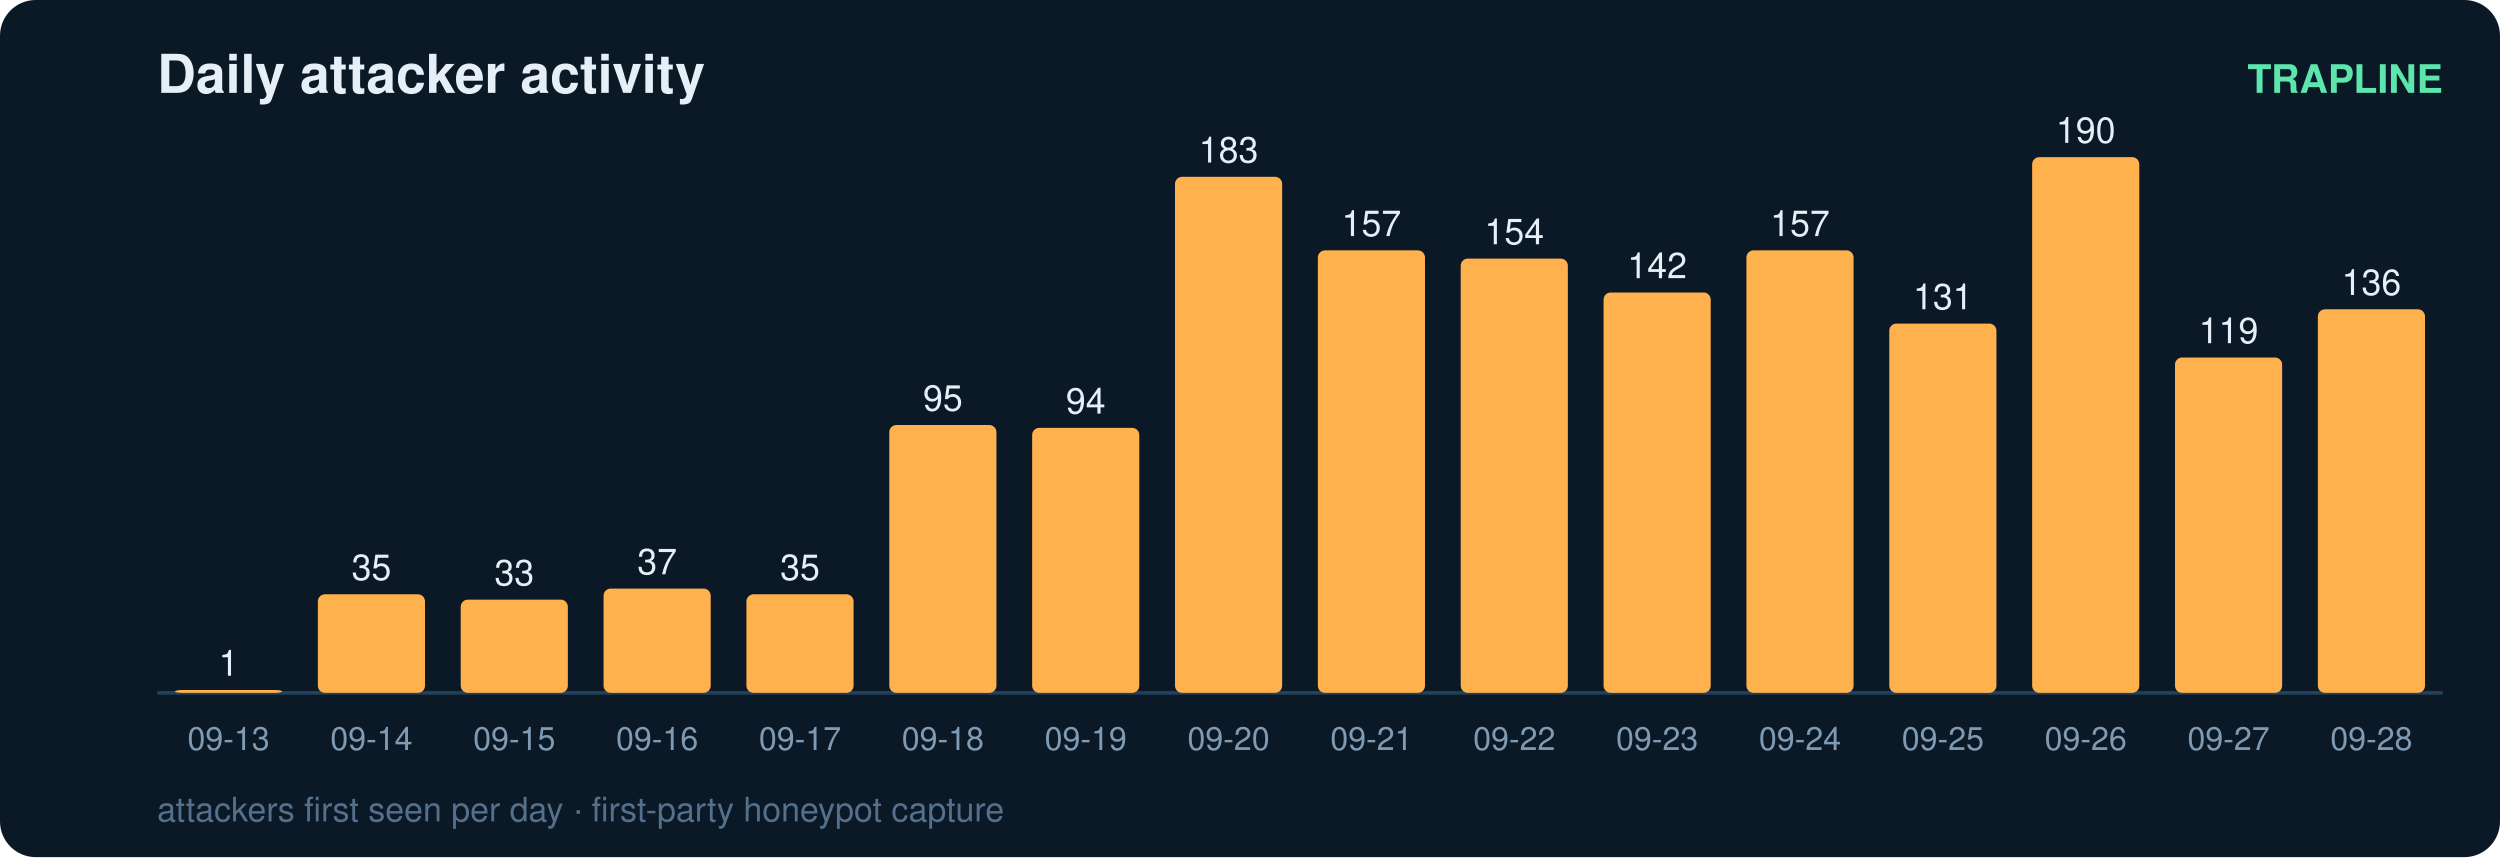
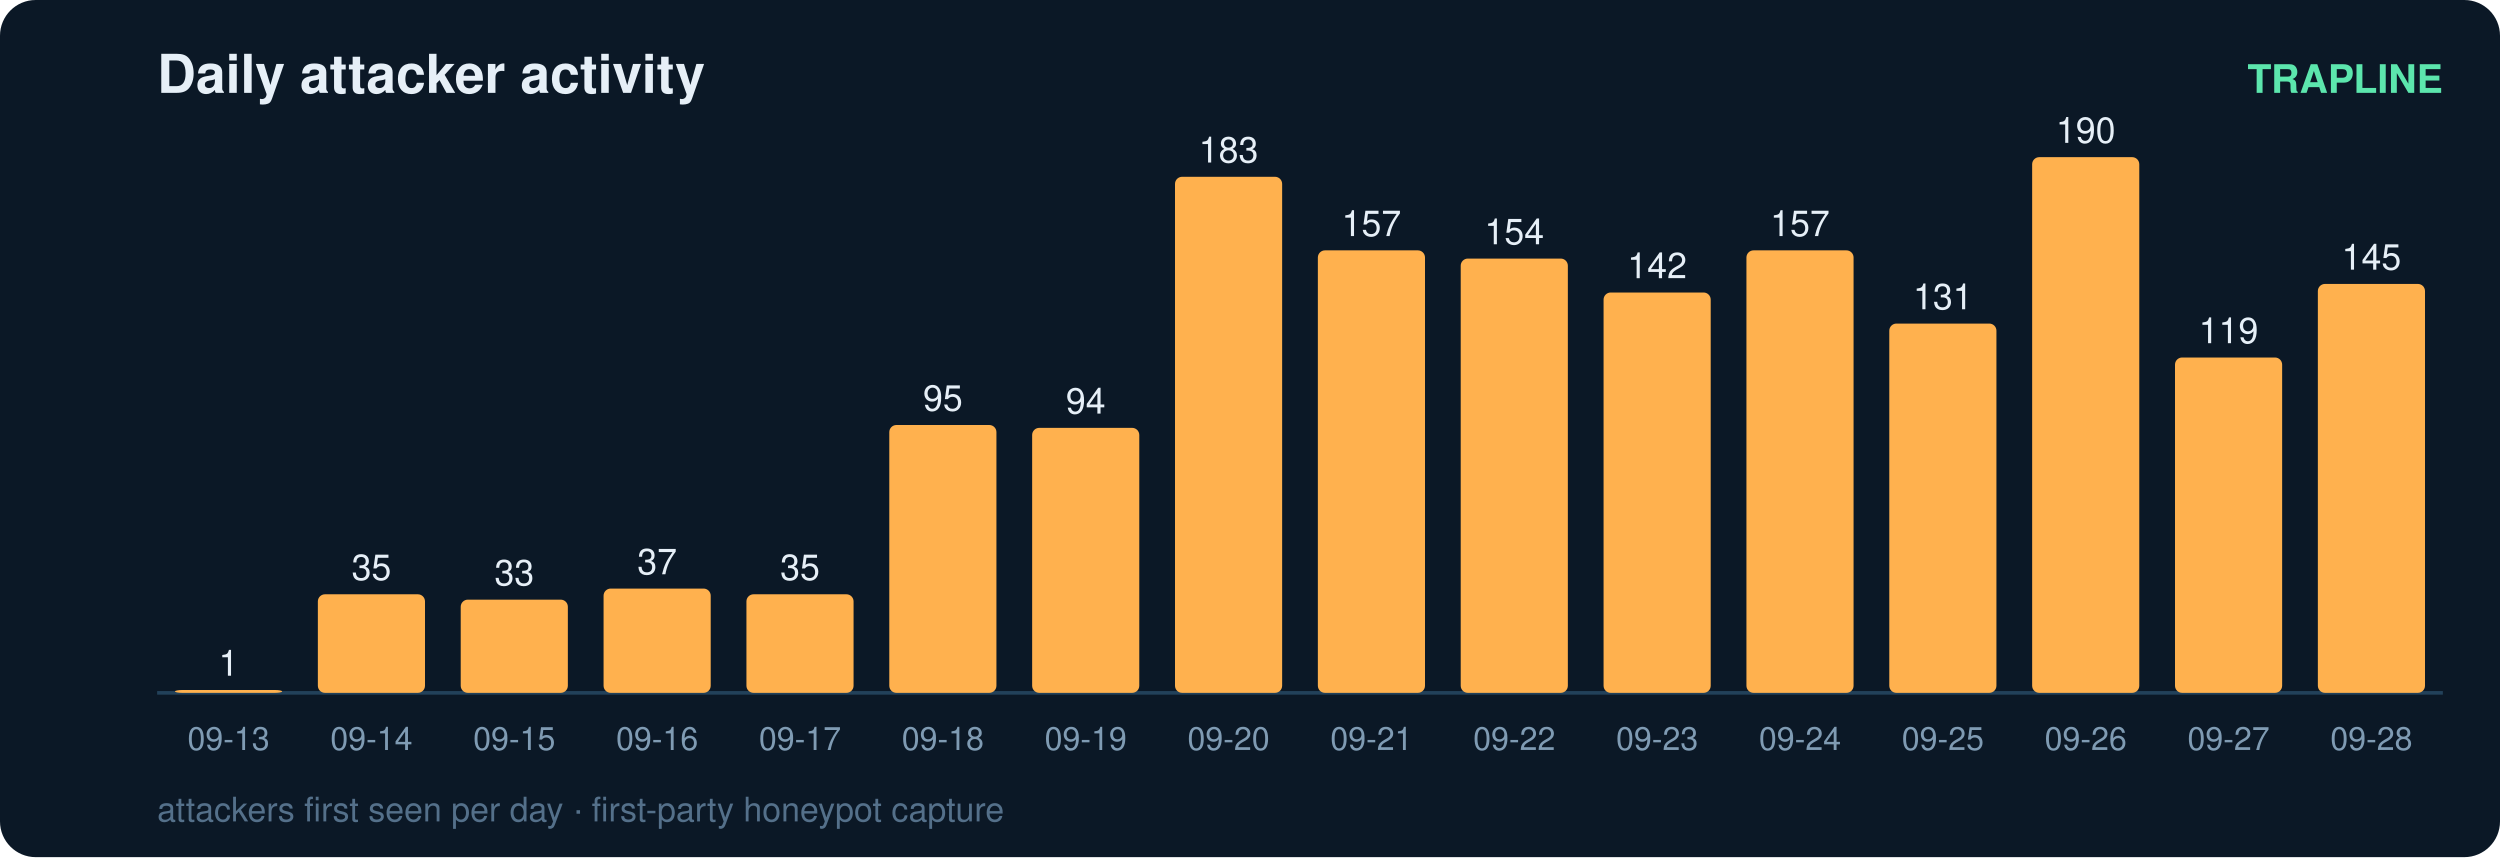
<svg xmlns="http://www.w3.org/2000/svg" width="700" height="240" viewBox="0 0 700 240" font-family="ui-sans-serif,Segoe UI,Helvetica,Arial">
  <rect width="700" height="240" rx="10" fill="#0b1826" />
  <text x="44" y="26" fill="#e6eff7" font-size="15" font-weight="700">Daily attacker activity</text>
  <text x="684" y="26" fill="#5ce6ad" font-size="11" text-anchor="end" font-weight="600">TRAPLINE</text>
  <line x1="44" y1="194" x2="684" y2="194" stroke="#22415a" stroke-width="1" />
  <rect x="49" y="193.2" width="30" height="0.8" rx="2" fill="#ffb14e" />
  <text x="64.0" y="189.2" fill="#e6eff7" font-size="10" text-anchor="middle" font-variant-numeric="tabular-nums">1</text>
  <text x="64.0" y="210.0" fill="#7f9bb3" font-size="9" text-anchor="middle">09-13</text>
  <rect x="89" y="166.4" width="30" height="27.6" rx="2" fill="#ffb14e" />
  <text x="104.0" y="162.4" fill="#e6eff7" font-size="10" text-anchor="middle" font-variant-numeric="tabular-nums">35</text>
  <text x="104.0" y="210.0" fill="#7f9bb3" font-size="9" text-anchor="middle">09-14</text>
  <rect x="129" y="167.9" width="30" height="26.1" rx="2" fill="#ffb14e" />
  <text x="144.0" y="163.9" fill="#e6eff7" font-size="10" text-anchor="middle" font-variant-numeric="tabular-nums">33</text>
  <text x="144.0" y="210.0" fill="#7f9bb3" font-size="9" text-anchor="middle">09-15</text>
  <rect x="169" y="164.8" width="30" height="29.2" rx="2" fill="#ffb14e" />
  <text x="184.0" y="160.8" fill="#e6eff7" font-size="10" text-anchor="middle" font-variant-numeric="tabular-nums">37</text>
  <text x="184.0" y="210.0" fill="#7f9bb3" font-size="9" text-anchor="middle">09-16</text>
  <rect x="209" y="166.4" width="30" height="27.6" rx="2" fill="#ffb14e" />
  <text x="224.0" y="162.4" fill="#e6eff7" font-size="10" text-anchor="middle" font-variant-numeric="tabular-nums">35</text>
  <text x="224.0" y="210.0" fill="#7f9bb3" font-size="9" text-anchor="middle">09-17</text>
  <rect x="249" y="119.0" width="30" height="75.0" rx="2" fill="#ffb14e" />
  <text x="264.0" y="115.0" fill="#e6eff7" font-size="10" text-anchor="middle" font-variant-numeric="tabular-nums">95</text>
  <text x="264.0" y="210.0" fill="#7f9bb3" font-size="9" text-anchor="middle">09-18</text>
  <rect x="289" y="119.8" width="30" height="74.2" rx="2" fill="#ffb14e" />
  <text x="304.0" y="115.8" fill="#e6eff7" font-size="10" text-anchor="middle" font-variant-numeric="tabular-nums">94</text>
  <text x="304.0" y="210.0" fill="#7f9bb3" font-size="9" text-anchor="middle">09-19</text>
  <rect x="329" y="49.5" width="30" height="144.5" rx="2" fill="#ffb14e" />
  <text x="344.0" y="45.5" fill="#e6eff7" font-size="10" text-anchor="middle" font-variant-numeric="tabular-nums">183</text>
  <text x="344.0" y="210.0" fill="#7f9bb3" font-size="9" text-anchor="middle">09-20</text>
  <rect x="369" y="70.1" width="30" height="123.9" rx="2" fill="#ffb14e" />
  <text x="384.0" y="66.1" fill="#e6eff7" font-size="10" text-anchor="middle" font-variant-numeric="tabular-nums">157</text>
  <text x="384.0" y="210.0" fill="#7f9bb3" font-size="9" text-anchor="middle">09-21</text>
  <rect x="409" y="72.4" width="30" height="121.6" rx="2" fill="#ffb14e" />
  <text x="424.0" y="68.4" fill="#e6eff7" font-size="10" text-anchor="middle" font-variant-numeric="tabular-nums">154</text>
  <text x="424.0" y="210.0" fill="#7f9bb3" font-size="9" text-anchor="middle">09-22</text>
  <rect x="449" y="81.9" width="30" height="112.1" rx="2" fill="#ffb14e" />
  <text x="464.0" y="77.9" fill="#e6eff7" font-size="10" text-anchor="middle" font-variant-numeric="tabular-nums">142</text>
  <text x="464.0" y="210.0" fill="#7f9bb3" font-size="9" text-anchor="middle">09-23</text>
  <rect x="489" y="70.1" width="30" height="123.9" rx="2" fill="#ffb14e" />
  <text x="504.0" y="66.1" fill="#e6eff7" font-size="10" text-anchor="middle" font-variant-numeric="tabular-nums">157</text>
  <text x="504.0" y="210.0" fill="#7f9bb3" font-size="9" text-anchor="middle">09-24</text>
  <rect x="529" y="90.6" width="30" height="103.4" rx="2" fill="#ffb14e" />
  <text x="544.0" y="86.6" fill="#e6eff7" font-size="10" text-anchor="middle" font-variant-numeric="tabular-nums">131</text>
  <text x="544.0" y="210.0" fill="#7f9bb3" font-size="9" text-anchor="middle">09-25</text>
  <rect x="569" y="44.0" width="30" height="150.0" rx="2" fill="#ffb14e" />
  <text x="584.0" y="40.0" fill="#e6eff7" font-size="10" text-anchor="middle" font-variant-numeric="tabular-nums">190</text>
  <text x="584.0" y="210.0" fill="#7f9bb3" font-size="9" text-anchor="middle">09-26</text>
  <rect x="609" y="100.1" width="30" height="93.9" rx="2" fill="#ffb14e" />
  <text x="624.0" y="96.1" fill="#e6eff7" font-size="10" text-anchor="middle" font-variant-numeric="tabular-nums">119</text>
  <text x="624.0" y="210.0" fill="#7f9bb3" font-size="9" text-anchor="middle">09-27</text>
-   <rect x="649" y="86.6" width="30" height="107.4" rx="2" fill="#ffb14e" />
-   <text x="664.0" y="82.6" fill="#e6eff7" font-size="10" text-anchor="middle" font-variant-numeric="tabular-nums">136</text>
+   <rect x="649" y="79.5" width="30" height="114.5" rx="2" fill="#ffb14e" />
+   <text x="664.0" y="75.5" fill="#e6eff7" font-size="10" text-anchor="middle" font-variant-numeric="tabular-nums">145</text>
  <text x="664.0" y="210.0" fill="#7f9bb3" font-size="9" text-anchor="middle">09-28</text>
  <text x="44" y="230" fill="#54708a" font-size="9.5">attackers first seen per day · first-party honeypot capture</text>
</svg>
